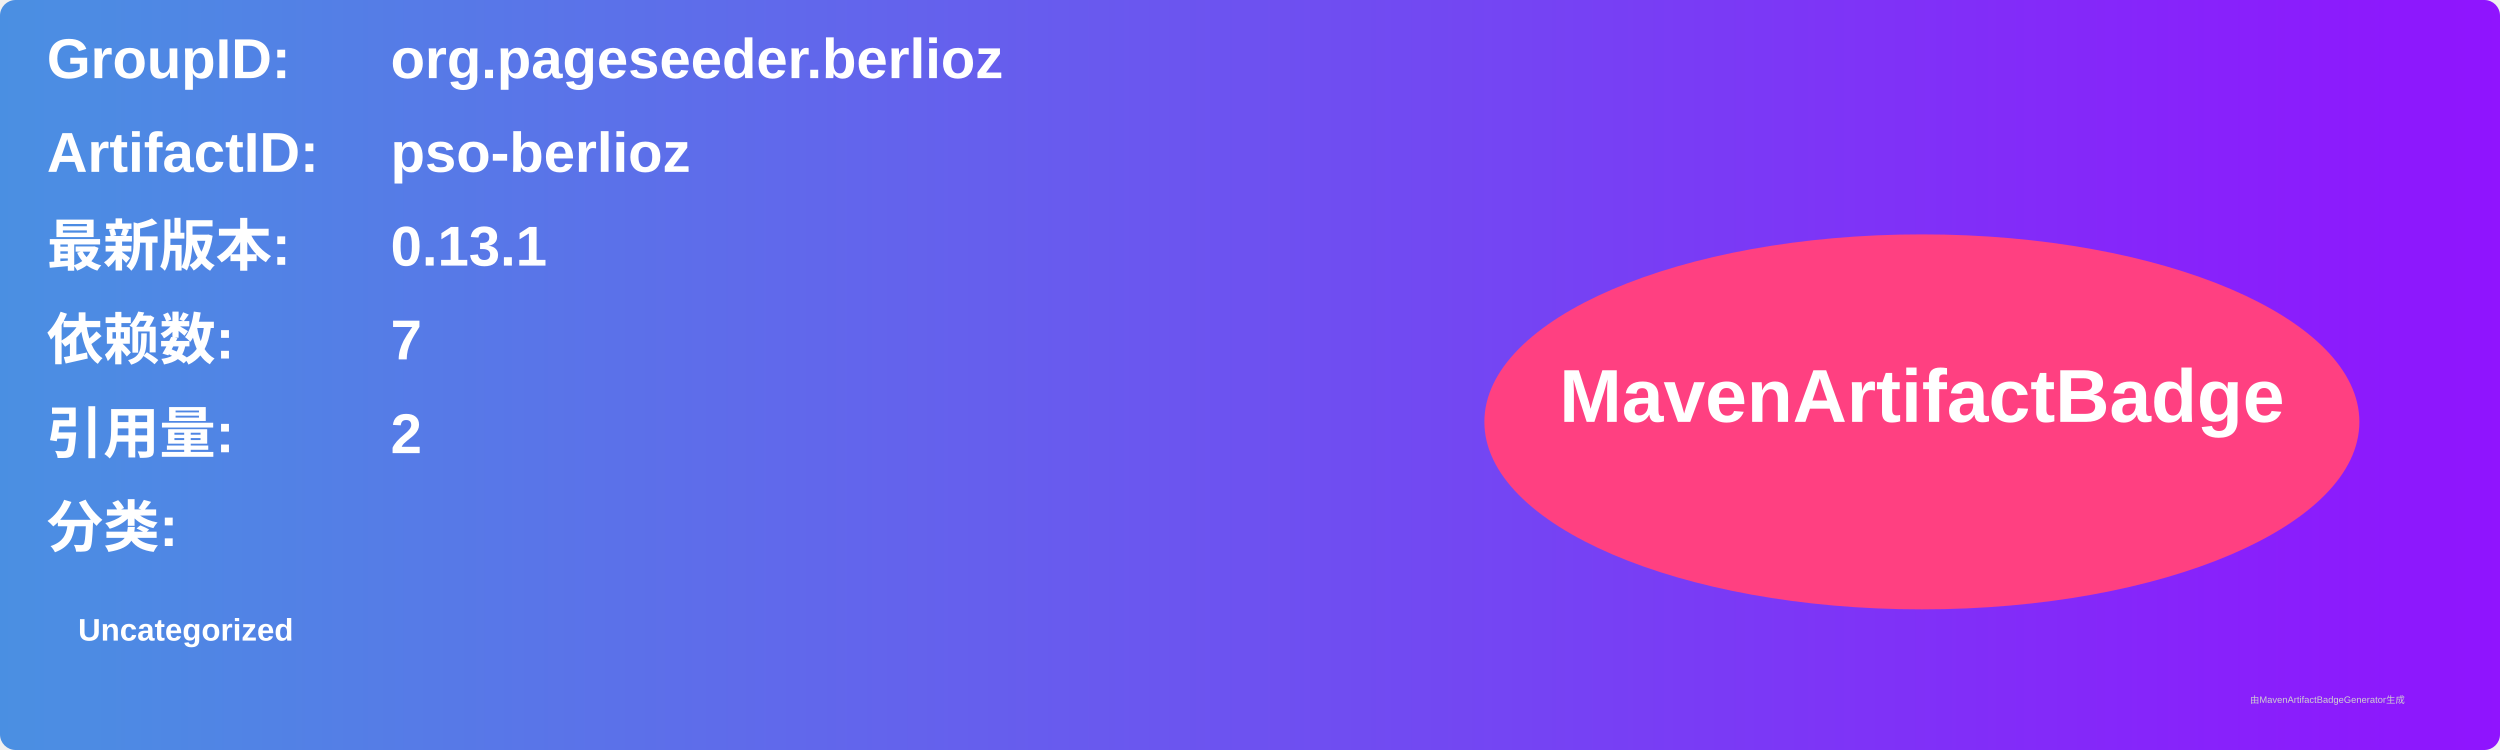
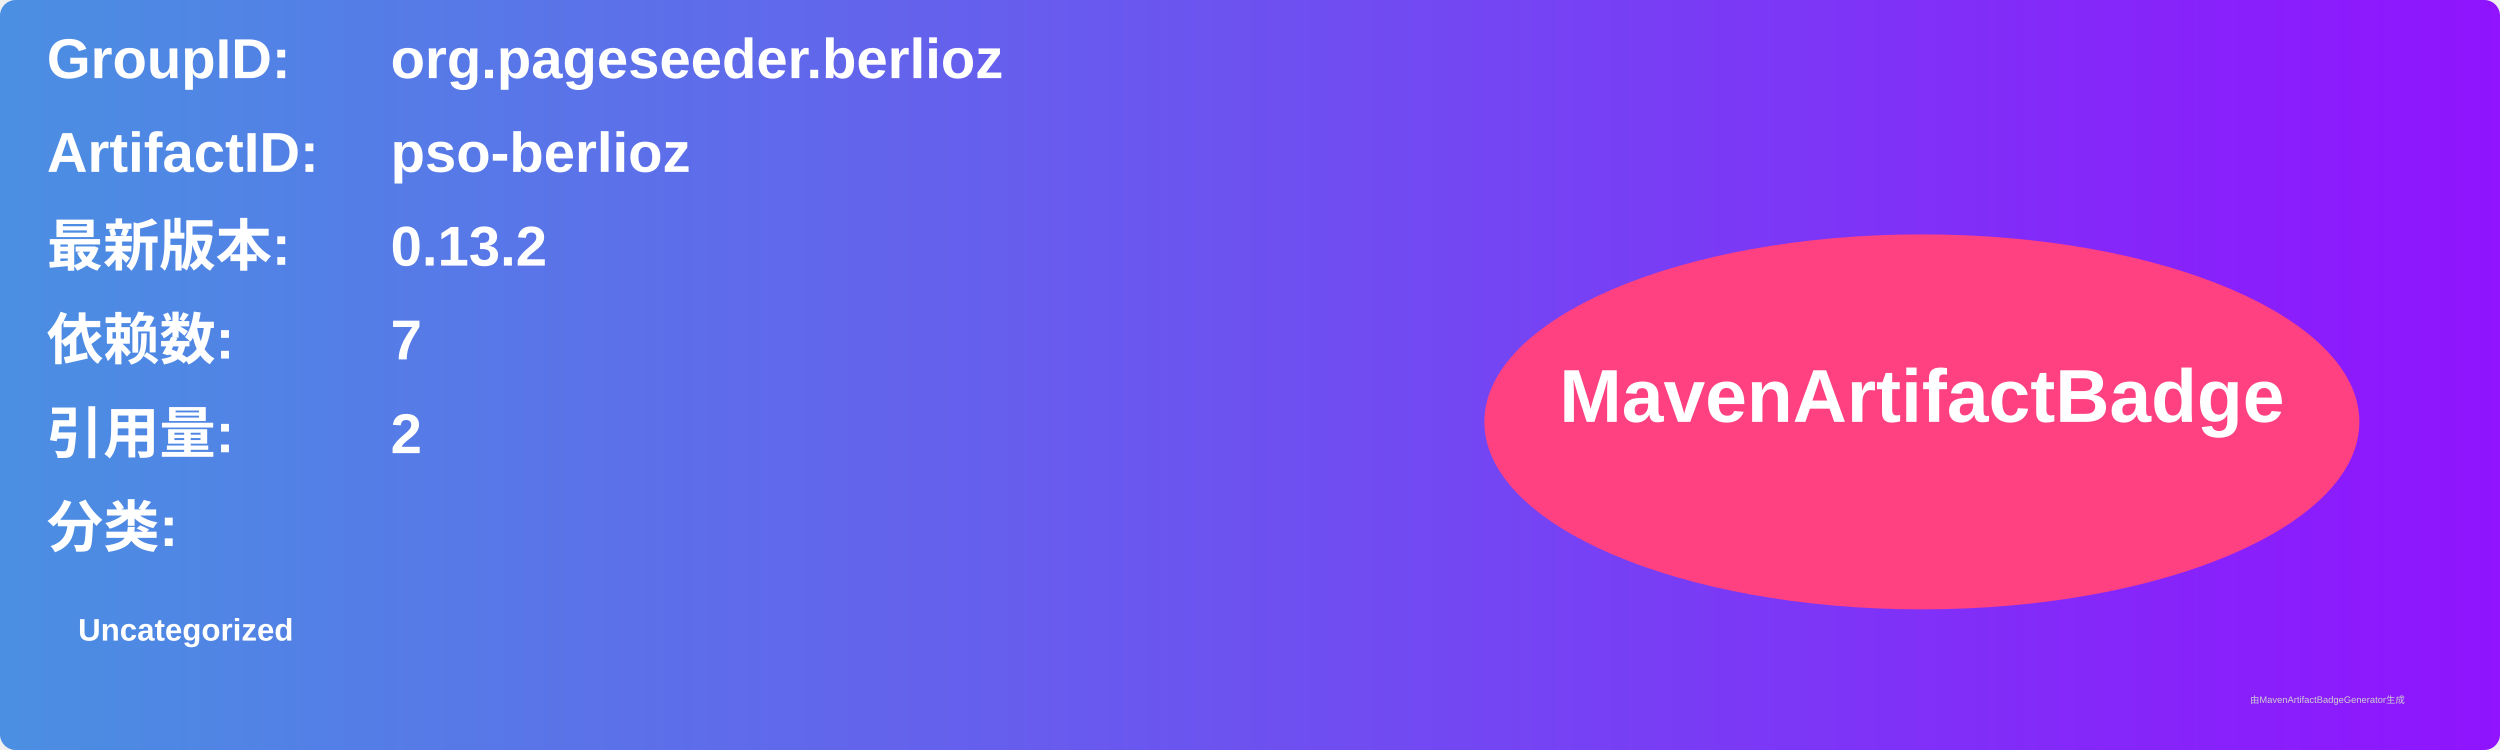
<svg xmlns="http://www.w3.org/2000/svg" width="800" height="240" viewBox="0 0 800 240">
  <linearGradient id="grad" x1="0%" y1="0%" x2="100%" y2="0%">
    <stop offset="0%" stop-color="#4a90e2" />
    <stop offset="100%" stop-color="#9013fe" />
  </linearGradient>
  <rect width="100%" height="100%" rx="5" ry="5" fill="url(#grad)" />
  <g transform="translate(15, 15)">
    <text x="0" y="10" font-family="Arial" font-size="18" fill="white" font-weight="bold" width="260">GroupID:</text>
    <text x="110" y="10" font-family="Arial" font-size="18" fill="white" font-weight="bold" width="460">org.pageseeder.berlioz</text>
    <text x="0" y="40" font-family="Arial" font-size="18" fill="white" font-weight="bold" width="260">ArtifactID:</text>
    <text x="110" y="40" font-family="Arial" font-size="18" fill="white" font-weight="bold" width="460">pso-berlioz</text>
    <text x="0" y="70" font-family="Arial" font-size="18" fill="white" font-weight="bold">最新版本:</text>
    <text x="110" y="70" font-family="Arial" font-size="18" fill="white" font-weight="bold">
-       <tspan font-weight="bold">0.13.1</tspan>
+       <tspan font-weight="bold">0.13.2</tspan>
    </text>
    <text x="0" y="100" font-family="Arial" font-size="18" fill="white" font-weight="bold">依赖数: </text>
    <text x="110" y="100" font-family="Arial" font-size="18" fill="white">
      <tspan font-weight="bold">7</tspan>
    </text>
    <text x="0" y="130" font-family="Arial" font-size="18" fill="white" font-weight="bold">引用量: </text>
    <text x="110" y="130" font-family="Arial" font-size="18" fill="white">
      <tspan font-weight="bold">2</tspan>
    </text>
    <text x="0" y="160" font-family="Arial" font-size="18" fill="white" font-weight="bold">分类:</text>
    <text x="10" y="190" font-family="Arial" font-size="10" fill="white">
      <tspan font-weight="bold">Uncategorized</tspan>
    </text>
    <ellipse cx="600" cy="120" rx="140" ry="60" fill="#ff4081" />
    <text x="600" y="120" text-anchor="middle" font-family="Arial" font-size="24" fill="white" font-weight="bold">MavenArtifactBadge</text>
  </g>
  <text x="720" y="225" font-family="Arial" font-size="3" fill="#d0d0d0">由MavenArtifactBadgeGenerator生成</text>
</svg>
